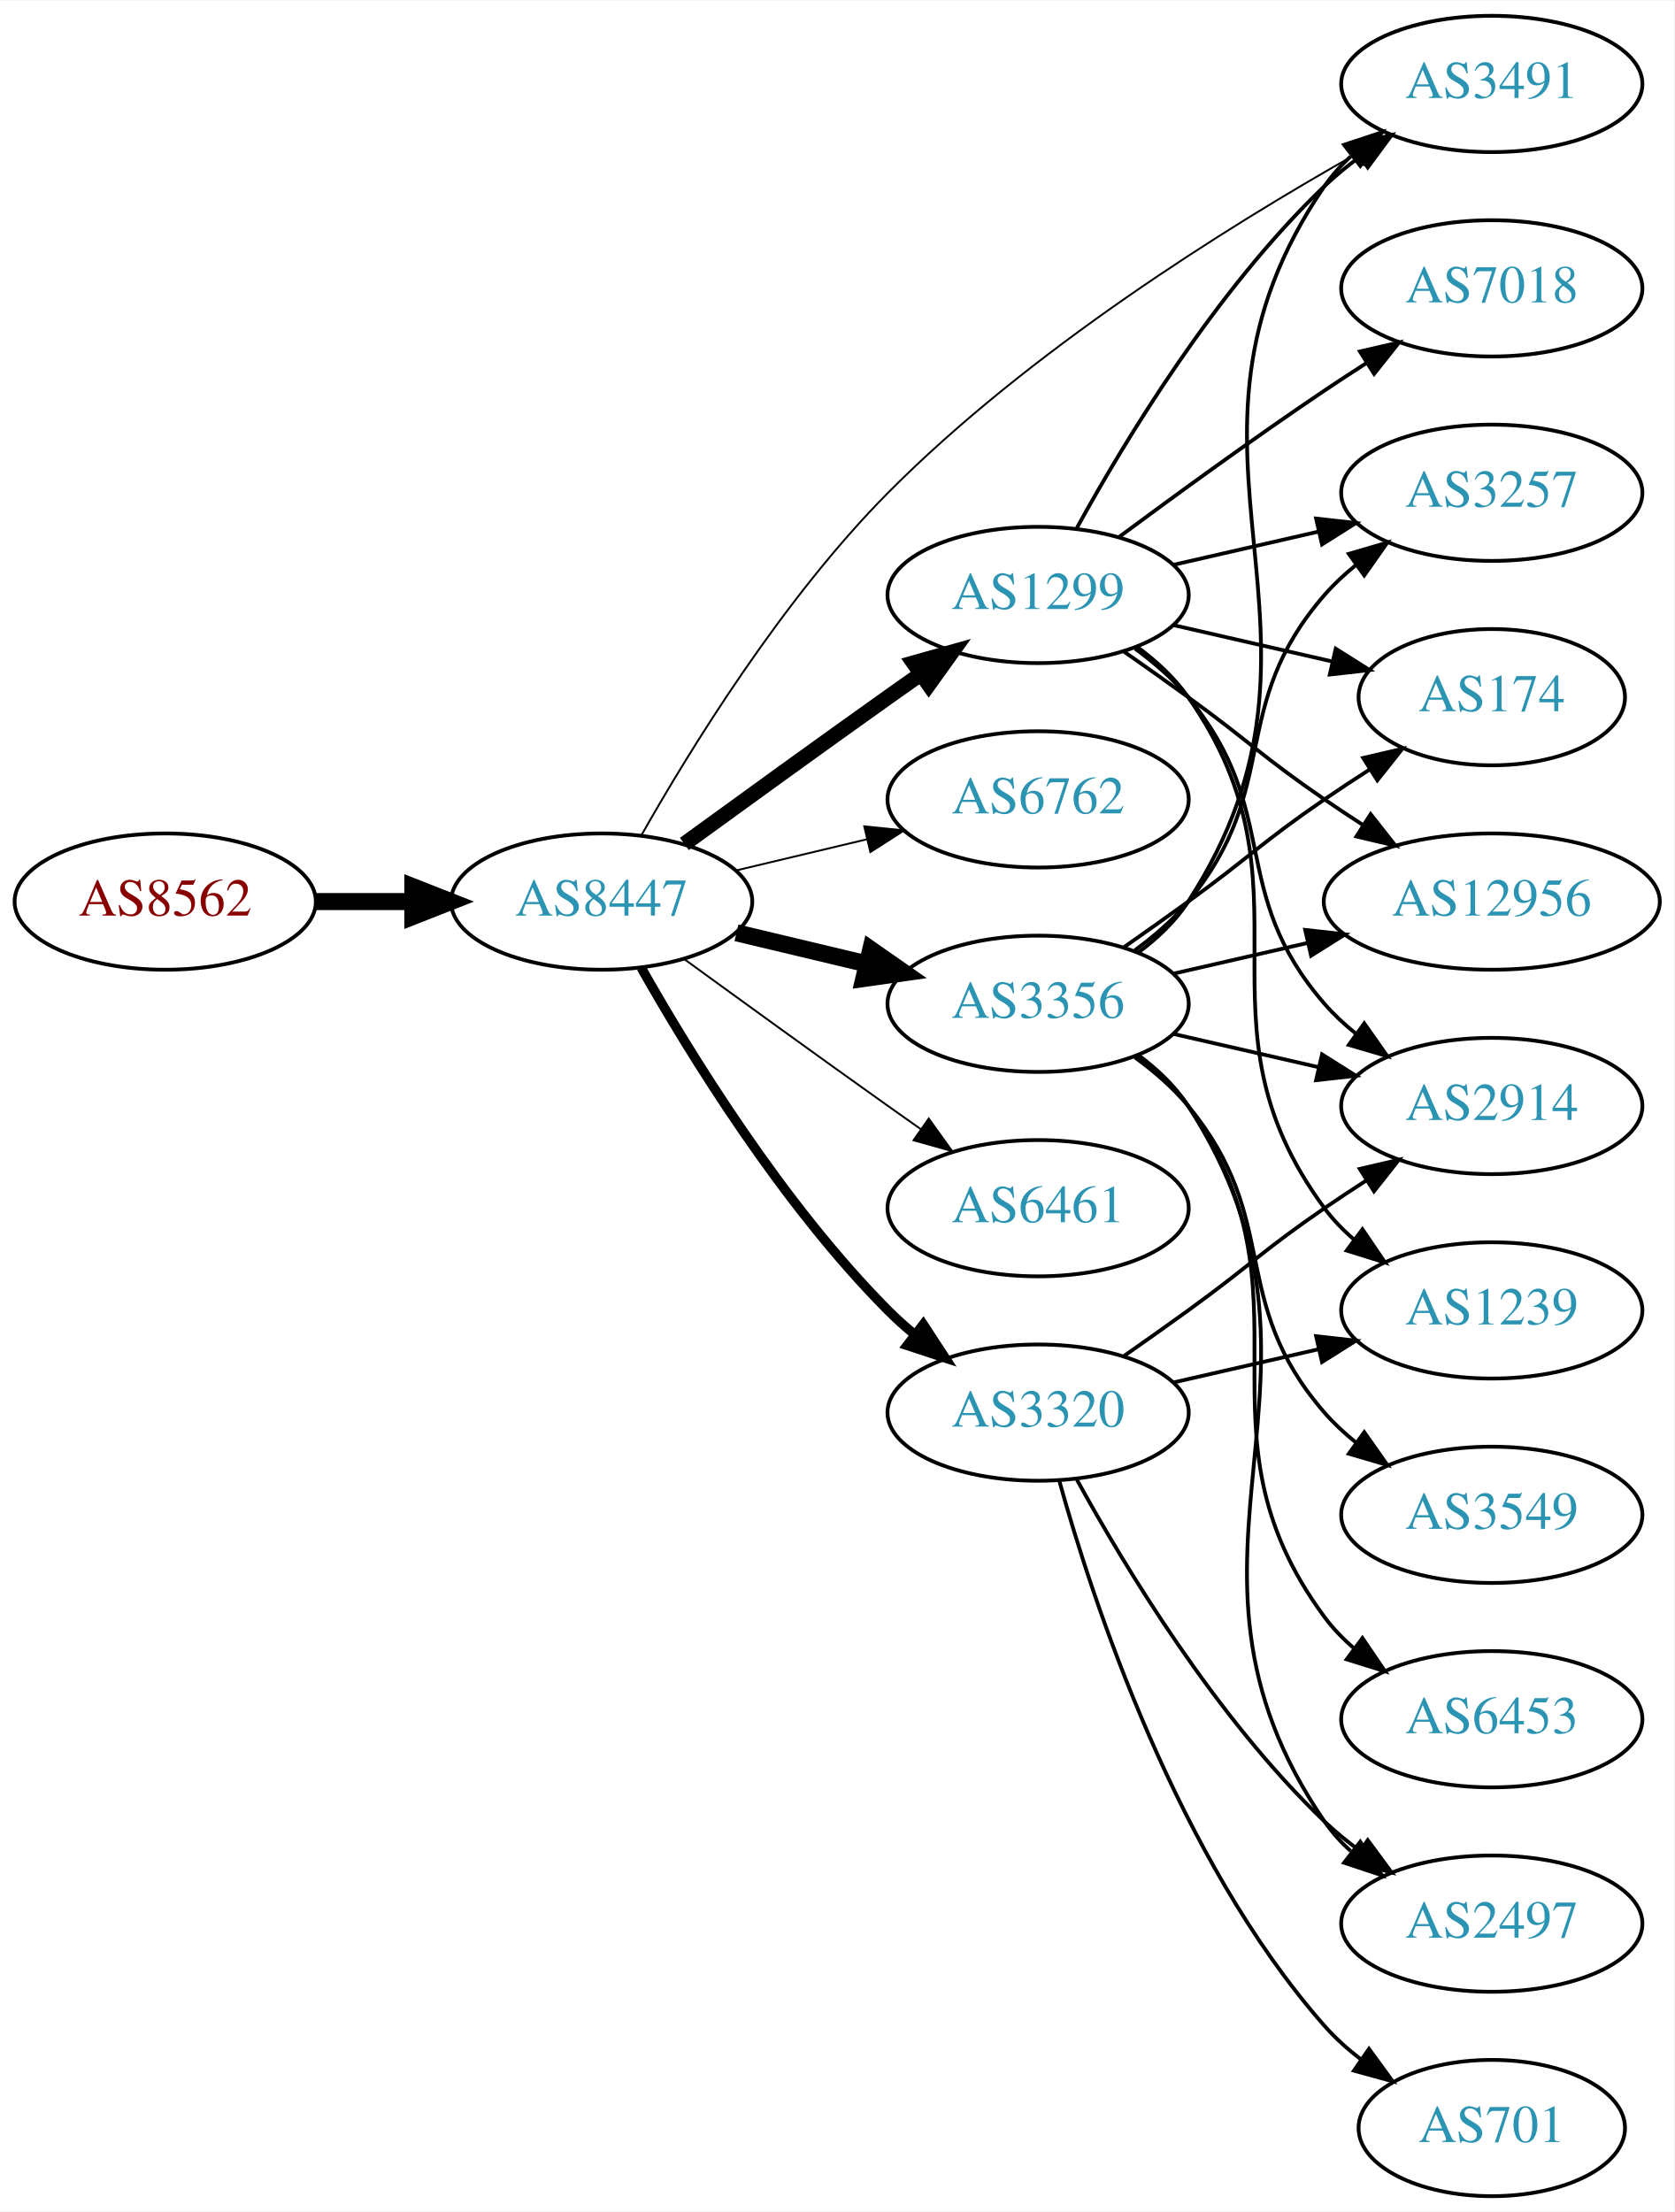
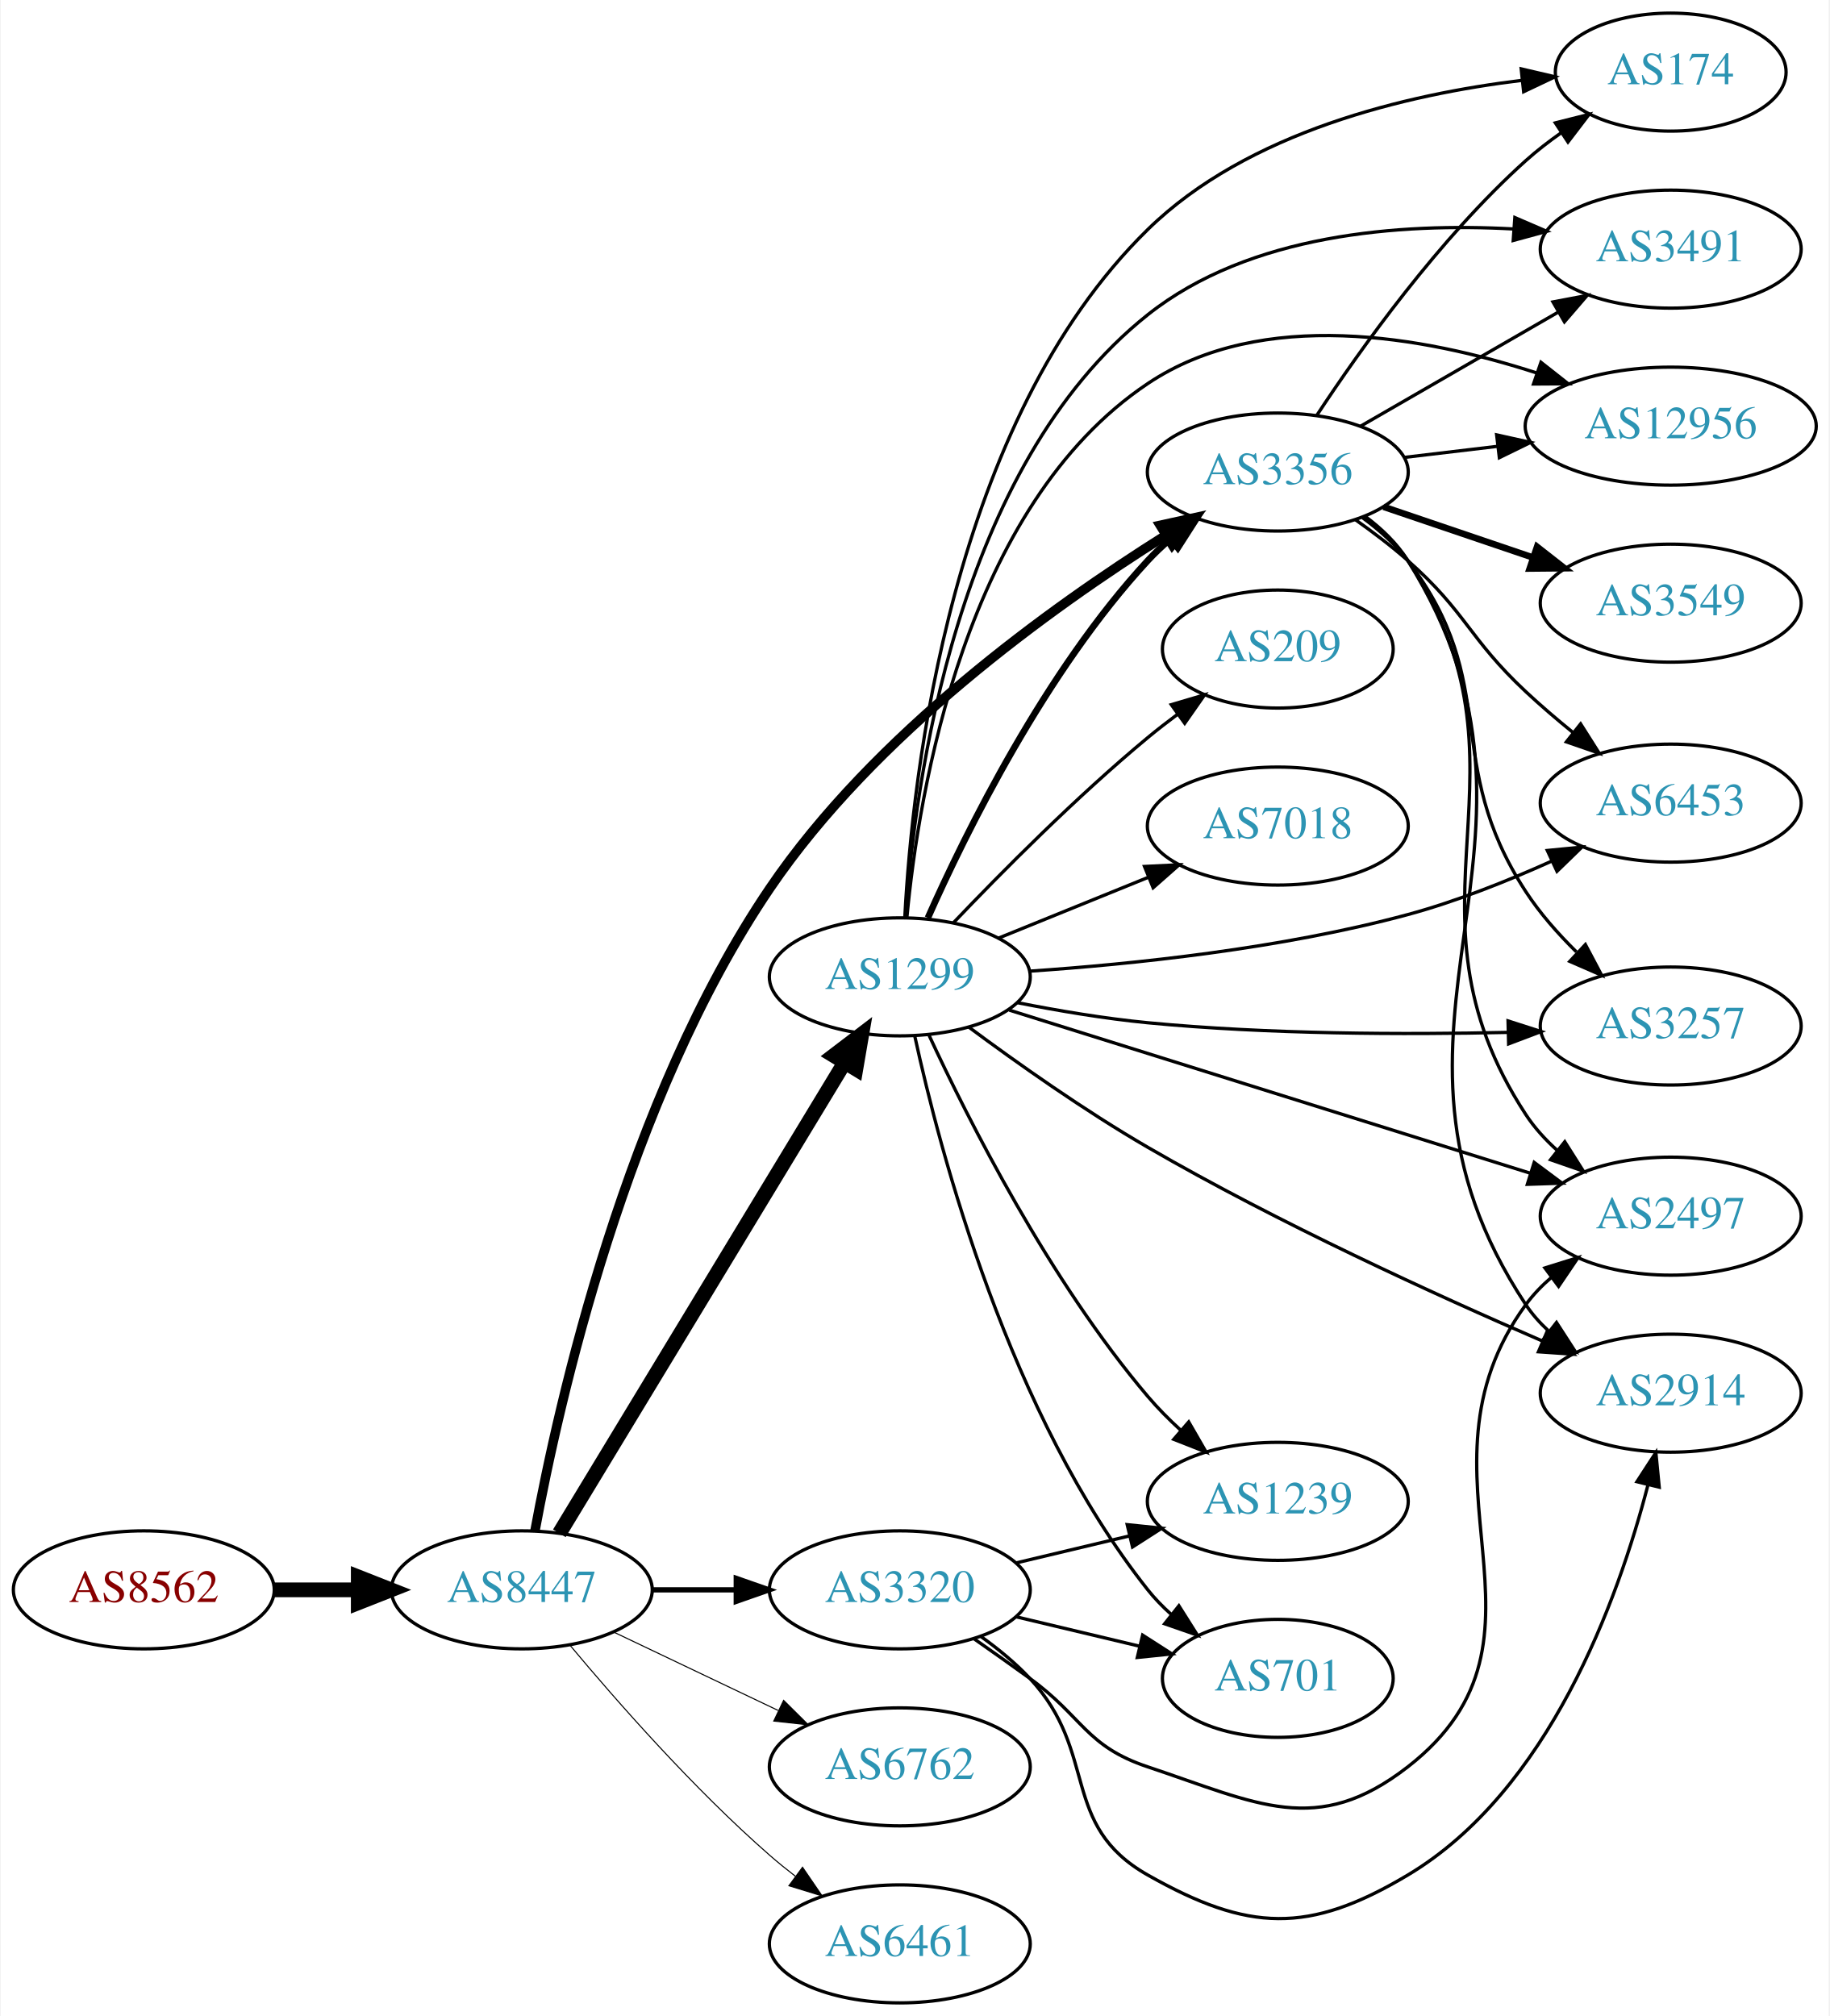
- <svg xmlns="http://www.w3.org/2000/svg" xmlns:xlink="http://www.w3.org/1999/xlink" width="442pt" height="584pt" viewBox="0.00 0.00 442.27 584.00">
-   <g id="graph0" class="graph" transform="scale(1 1) rotate(0) translate(4 580)">
-     <polygon fill="white" stroke="none" points="-4,4 -4,-580 438.271,-580 438.271,4 -4,4" />
+ <svg xmlns="http://www.w3.org/2000/svg" xmlns:xlink="http://www.w3.org/1999/xlink" width="558pt" height="615pt" viewBox="0.00 0.00 557.56 615.00">
+   <g id="graph0" class="graph" transform="scale(1 1) rotate(0) translate(4 611)">
+     <polygon fill="white" stroke="none" points="-4,4 -4,-611 553.564,-611 553.564,4 -4,4" />
    <g id="node1" class="node">
      <g id="a_node1">
        <a xlink:href="/asn/8562" xlink:title="AS8562 ~ A1 Telekom Austria AG [AT]">
-           <ellipse fill="#ffffff" stroke="black" cx="39.647" cy="-342" rx="39.794" ry="18" />
-           <text text-anchor="middle" x="39.647" y="-338.3" font-family="Times,serif" font-size="14.00" fill="#880000">AS8562</text>
+           <ellipse fill="#ffffff" stroke="black" cx="39.647" cy="-126" rx="39.794" ry="18" />
+           <text text-anchor="middle" x="39.647" y="-122.3" font-family="Times,serif" font-size="14.00" fill="#880000">AS8562</text>
        </a>
      </g>
    </g>
    <g id="node2" class="node">
      <g id="a_node2">
        <a xlink:href="/asn/8447" xlink:title="AS8447 ~ A1 Telekom Austria AG [AT]">
-           <ellipse fill="#ffffff" stroke="black" cx="154.939" cy="-342" rx="39.794" ry="18" />
-           <text text-anchor="middle" x="154.939" y="-338.3" font-family="Times,serif" font-size="14.00" fill="#2c94b3">AS8447</text>
+           <ellipse fill="#ffffff" stroke="black" cx="154.939" cy="-126" rx="39.794" ry="18" />
+           <text text-anchor="middle" x="154.939" y="-122.3" font-family="Times,serif" font-size="14.00" fill="#2c94b3">AS8447</text>
        </a>
      </g>
    </g>
    <g id="edge1" class="edge">
-       <path fill="none" stroke="black" stroke-width="4.5" d="M79.319,-342C87.522,-342 96.286,-342 104.818,-342" />
-       <polygon fill="black" stroke="black" stroke-width="4.5" points="105.057,-345.938 115.057,-342 105.057,-338.063 105.057,-345.938" />
+       <path fill="none" stroke="black" stroke-width="4.5" d="M79.319,-126C87.522,-126 96.286,-126 104.818,-126" />
+       <polygon fill="black" stroke="black" stroke-width="4.5" points="105.057,-129.938 115.057,-126 105.057,-122.063 105.057,-129.938" />
    </g>
    <g id="node3" class="node">
      <g id="a_node3">
        <a xlink:href="/asn/1299" xlink:title="AS1299 ~ Telia Carrier [EU]">
-           <ellipse fill="#ffffff" stroke="black" cx="270.232" cy="-423" rx="39.794" ry="18" />
-           <text text-anchor="middle" x="270.232" y="-419.3" font-family="Times,serif" font-size="14.00" fill="#2c94b3">AS1299</text>
+           <ellipse fill="#ffffff" stroke="black" cx="270.232" cy="-313" rx="39.794" ry="18" />
+           <text text-anchor="middle" x="270.232" y="-309.3" font-family="Times,serif" font-size="14.00" fill="#2c94b3">AS1299</text>
        </a>
      </g>
    </g>
    <g id="edge2" class="edge">
-       <path fill="none" stroke="black" stroke-width="4" d="M176.788,-357.222C191.722,-368.091 212.335,-383.025 230.586,-396 233.406,-398.005 236.349,-400.085 239.297,-402.159" />
-       <polygon fill="black" stroke="black" stroke-width="4" points="237.325,-405.05 247.522,-407.926 241.344,-399.319 237.325,-405.05" />
+       <path fill="none" stroke="black" stroke-width="4.5" d="M166.395,-143.257C186.325,-176.154 229.859,-248.011 253.387,-286.846" />
+       <polygon fill="black" stroke="black" stroke-width="4.5" points="250.088,-289 258.638,-295.513 256.824,-284.919 250.088,-289" />
    </g>
    <g id="node4" class="node">
      <g id="a_node4">
-         <a xlink:href="/asn/3356" xlink:title="AS3356 ~ Level 3 Parent, LLC [US]">
-           <ellipse fill="#ffffff" stroke="black" cx="270.232" cy="-315" rx="39.794" ry="18" />
-           <text text-anchor="middle" x="270.232" y="-311.3" font-family="Times,serif" font-size="14.00" fill="#2c94b3">AS3356</text>
+         <a xlink:href="/asn/3320" xlink:title="AS3320 ~ DTAG [DE]">
+           <ellipse fill="#ffffff" stroke="black" cx="270.232" cy="-126" rx="39.794" ry="18" />
+           <text text-anchor="middle" x="270.232" y="-122.3" font-family="Times,serif" font-size="14.00" fill="#2c94b3">AS3320</text>
        </a>
      </g>
    </g>
    <g id="edge3" class="edge">
-       <path fill="none" stroke="black" stroke-width="4.5" d="M190.547,-333.752C201.418,-331.162 213.572,-328.265 225.015,-325.538" />
-       <polygon fill="black" stroke="black" stroke-width="4.5" points="226.022,-329.346 234.837,-323.197 224.197,-321.685 226.022,-329.346" />
+       <path fill="none" stroke="black" stroke-width="1.607" d="M194.612,-126C202.815,-126 211.579,-126 220.111,-126" />
+       <polygon fill="black" stroke="black" stroke-width="1.607" points="220.35,-129.5 230.35,-126 220.35,-122.5 220.35,-129.5" />
    </g>
    <g id="node5" class="node">
      <g id="a_node5">
-         <a xlink:href="/asn/6762" xlink:title="AS6762 ~ TELECOM ITALIA SPARKLE S.p.A. [IT]">
-           <ellipse fill="#ffffff" stroke="black" cx="270.232" cy="-369" rx="39.794" ry="18" />
-           <text text-anchor="middle" x="270.232" y="-365.3" font-family="Times,serif" font-size="14.00" fill="#2c94b3">AS6762</text>
+         <a xlink:href="/asn/3356" xlink:title="AS3356 ~ Level 3 Parent, LLC [US]">
+           <ellipse fill="#ffffff" stroke="black" cx="385.525" cy="-467" rx="39.794" ry="18" />
+           <text text-anchor="middle" x="385.525" y="-463.3" font-family="Times,serif" font-size="14.00" fill="#2c94b3">AS3356</text>
        </a>
      </g>
    </g>
    <g id="edge4" class="edge">
-       <path fill="none" stroke="black" stroke-width="0.5" d="M190.547,-350.248C201.418,-352.838 213.572,-355.735 225.015,-358.462" />
-       <polygon fill="black" stroke="black" stroke-width="0.5" points="224.298,-361.889 234.837,-360.803 225.921,-355.08 224.298,-361.889" />
+       <path fill="none" stroke="black" stroke-width="2.893" d="M158.964,-144.048C166.116,-182.767 186.855,-275.522 230.586,-340 262.363,-386.853 316.289,-425.635 351.144,-447.561" />
+       <polygon fill="black" stroke="black" stroke-width="2.893" points="349.654,-450.755 360.002,-453.029 353.331,-444.798 349.654,-450.755" />
    </g>
    <g id="node6" class="node">
      <g id="a_node6">
-         <a xlink:href="/asn/3320" xlink:title="AS3320 ~ DTAG [DE]">
-           <ellipse fill="#ffffff" stroke="black" cx="270.232" cy="-207" rx="39.794" ry="18" />
-           <text text-anchor="middle" x="270.232" y="-203.3" font-family="Times,serif" font-size="14.00" fill="#2c94b3">AS3320</text>
+         <a xlink:href="/asn/6762" xlink:title="AS6762 ~ TELECOM ITALIA SPARKLE S.p.A. [IT]">
+           <ellipse fill="#ffffff" stroke="black" cx="270.232" cy="-72" rx="39.794" ry="18" />
+           <text text-anchor="middle" x="270.232" y="-68.3" font-family="Times,serif" font-size="14.00" fill="#2c94b3">AS6762</text>
        </a>
      </g>
    </g>
    <g id="edge5" class="edge">
-       <path fill="none" stroke="black" stroke-width="2.5" d="M165.399,-324.51C178.181,-301.904 202.613,-262.114 230.586,-234 232.697,-231.879 234.993,-229.812 237.378,-227.829" />
-       <polygon fill="black" stroke="black" stroke-width="2.5" points="239.894,-230.31 245.694,-221.444 235.631,-224.758 239.894,-230.31" />
+       <path fill="none" stroke="black" stroke-width="0.321" d="M183.076,-113.066C198.07,-105.919 216.891,-96.948 233.114,-89.215" />
+       <polygon fill="black" stroke="black" stroke-width="0.321" points="234.796,-92.291 242.317,-84.829 231.784,-85.972 234.796,-92.291" />
    </g>
    <g id="node7" class="node">
      <g id="a_node7">
        <a xlink:href="/asn/6461" xlink:title="AS6461 ~ Zayo Bandwidth [US]">
-           <ellipse fill="#ffffff" stroke="black" cx="270.232" cy="-261" rx="39.794" ry="18" />
-           <text text-anchor="middle" x="270.232" y="-257.3" font-family="Times,serif" font-size="14.00" fill="#2c94b3">AS6461</text>
+           <ellipse fill="#ffffff" stroke="black" cx="270.232" cy="-18" rx="39.794" ry="18" />
+           <text text-anchor="middle" x="270.232" y="-14.3" font-family="Times,serif" font-size="14.00" fill="#2c94b3">AS6461</text>
        </a>
      </g>
    </g>
    <g id="edge6" class="edge">
-       <path fill="none" stroke="black" stroke-width="0.5" d="M176.788,-326.778C191.722,-315.909 212.335,-300.975 230.586,-288 233.406,-285.995 236.349,-283.915 239.297,-281.841" />
-       <polygon fill="black" stroke="black" stroke-width="0.5" points="241.344,-284.681 247.522,-276.074 237.325,-278.95 241.344,-284.681" />
+       <path fill="none" stroke="black" stroke-width="0.321" d="M169.569,-109.183C183.852,-92.071 207.398,-65.255 230.586,-45 233.052,-42.846 235.69,-40.706 238.388,-38.628" />
+       <polygon fill="black" stroke="black" stroke-width="0.321" points="240.561,-41.375 246.542,-32.63 236.413,-35.736 240.561,-41.375" />
+     </g>
+     <g id="edge10" class="edge">
+       <path fill="none" stroke="black" stroke-width="2" d="M278.8,-330.996C290.42,-357.143 314.628,-406.197 345.879,-440 347.91,-442.197 350.15,-444.318 352.497,-446.339" />
+       <polygon fill="black" stroke="black" stroke-width="2" points="350.709,-449.384 360.741,-452.791 355.023,-443.872 350.709,-449.384" />
    </g>
    <g id="node8" class="node">
      <g id="a_node8">
-         <a xlink:href="/asn/3491" xlink:title="AS3491 ~ PCCW Global, Inc. [US]">
-           <ellipse fill="#ffffff" stroke="black" cx="390.075" cy="-558" rx="39.794" ry="18" />
-           <text text-anchor="middle" x="390.075" y="-554.3" font-family="Times,serif" font-size="14.00" fill="#2c94b3">AS3491</text>
+         <a xlink:href="/asn/2914" xlink:title="AS2914 ~ NTT America, Inc. [US]">
+           <ellipse fill="#ffffff" stroke="black" cx="505.368" cy="-186" rx="39.794" ry="18" />
+           <text text-anchor="middle" x="505.368" y="-182.3" font-family="Times,serif" font-size="14.00" fill="#2c94b3">AS2914</text>
        </a>
      </g>
    </g>
    <g id="edge7" class="edge">
-       <path fill="none" stroke="black" stroke-width="0.5" d="M165.411,-359.479C178.205,-382.073 202.65,-421.849 230.586,-450 267.889,-487.59 320.015,-520.158 354.148,-539.436" />
-       <polygon fill="black" stroke="black" stroke-width="0.5" points="352.831,-542.709 363.27,-544.514 356.235,-536.592 352.831,-542.709" />
-     </g>
-     <g id="edge25" class="edge">
-       <path fill="none" stroke="black" d="M280.474,-440.713C293.019,-463.561 317.196,-503.611 345.879,-531 348.747,-533.739 351.936,-536.347 355.245,-538.785" />
-       <polygon fill="black" stroke="black" points="353.369,-541.742 363.604,-544.477 357.308,-535.956 353.369,-541.742" />
+       <path fill="none" stroke="black" d="M291.225,-297.707C305.923,-286.807 326.611,-272.166 345.879,-261 385.672,-237.939 433.698,-215.975 466.38,-201.846" />
+       <polygon fill="black" stroke="black" points="467.776,-205.055 475.586,-197.897 465.016,-198.622 467.776,-205.055" />
+     </g>
+     <g id="node9" class="node">
+       <g id="a_node9">
+         <a xlink:href="/asn/3257" xlink:title="AS3257 ~ GTT [DE]">
+           <ellipse fill="#ffffff" stroke="black" cx="505.368" cy="-298" rx="39.794" ry="18" />
+           <text text-anchor="middle" x="505.368" y="-294.3" font-family="Times,serif" font-size="14.00" fill="#2c94b3">AS3257</text>
+         </a>
+       </g>
+     </g>
+     <g id="edge8" class="edge">
+       <path fill="none" stroke="black" d="M305.986,-305.146C318.493,-302.674 332.754,-300.262 345.879,-299 382.545,-295.475 424.202,-295.363 455.604,-296.058" />
+       <polygon fill="black" stroke="black" points="455.752,-299.563 465.839,-296.322 455.932,-292.566 455.752,-299.563" />
+     </g>
+     <g id="node10" class="node">
+       <g id="a_node10">
+         <a xlink:href="/asn/174" xlink:title="AS174 ~ Cogent Communications [US]">
+           <ellipse fill="#ffffff" stroke="black" cx="505.368" cy="-589" rx="35.194" ry="18" />
+           <text text-anchor="middle" x="505.368" y="-585.3" font-family="Times,serif" font-size="14.00" fill="#2c94b3">AS174</text>
+         </a>
+       </g>
+     </g>
+     <g id="edge9" class="edge">
+       <path fill="none" stroke="black" d="M271.766,-331.302C274.026,-374.226 285.727,-482.175 345.879,-541 376.373,-570.821 424.75,-582.199 460.042,-586.495" />
+       <polygon fill="black" stroke="black" points="459.765,-589.985 470.081,-587.571 460.511,-583.025 459.765,-589.985" />
    </g>
    <g id="node11" class="node">
      <g id="a_node11">
-         <a xlink:href="/asn/174" xlink:title="AS174 ~ Cogent Communications [US]">
-           <ellipse fill="#ffffff" stroke="black" cx="390.075" cy="-396" rx="35.194" ry="18" />
-           <text text-anchor="middle" x="390.075" y="-392.3" font-family="Times,serif" font-size="14.00" fill="#2c94b3">AS174</text>
-         </a>
-       </g>
-     </g>
-     <g id="edge20" class="edge">
-       <path fill="none" stroke="black" d="M305.952,-415.045C319.044,-412.045 334.066,-408.604 347.707,-405.478" />
-       <polygon fill="black" stroke="black" points="348.849,-408.807 357.814,-403.162 347.285,-401.984 348.849,-408.807" />
+         <a xlink:href="/asn/7018" xlink:title="AS7018 ~ AT&amp;T Services, Inc. [US]">
+           <ellipse fill="#ffffff" stroke="black" cx="385.525" cy="-359" rx="39.794" ry="18" />
+           <text text-anchor="middle" x="385.525" y="-355.3" font-family="Times,serif" font-size="14.00" fill="#2c94b3">AS7018</text>
+         </a>
+       </g>
+     </g>
+     <g id="edge11" class="edge">
+       <path fill="none" stroke="black" d="M300.408,-324.846C314.284,-330.48 331.061,-337.292 345.97,-343.346" />
+       <polygon fill="black" stroke="black" points="344.866,-346.675 355.448,-347.194 347.5,-340.189 344.866,-346.675" />
    </g>
    <g id="node12" class="node">
      <g id="a_node12">
-         <a xlink:href="/asn/12956" xlink:title="AS12956 ~ TELXIUS [ES]">
-           <ellipse fill="#ffffff" stroke="black" cx="390.075" cy="-342" rx="44.393" ry="18" />
-           <text text-anchor="middle" x="390.075" y="-338.3" font-family="Times,serif" font-size="14.00" fill="#2c94b3">AS12956</text>
-         </a>
-       </g>
-     </g>
-     <g id="edge23" class="edge">
-       <path fill="none" stroke="black" d="M292.989,-407.991C298.524,-404.121 304.443,-399.936 309.879,-396 326.079,-384.271 329.384,-380.311 345.879,-369 349.15,-366.757 352.6,-364.472 356.067,-362.227" />
-       <polygon fill="black" stroke="black" points="358.068,-365.102 364.624,-356.78 354.309,-359.197 358.068,-365.102" />
+         <a xlink:href="/asn/3491" xlink:title="AS3491 ~ PCCW Global, Inc. [US]">
+           <ellipse fill="#ffffff" stroke="black" cx="505.368" cy="-535" rx="39.794" ry="18" />
+           <text text-anchor="middle" x="505.368" y="-531.3" font-family="Times,serif" font-size="14.00" fill="#2c94b3">AS3491</text>
+         </a>
+       </g>
+     </g>
+     <g id="edge12" class="edge">
+       <path fill="none" stroke="black" d="M271.98,-331.093C274.7,-371.364 287.324,-468.497 345.879,-515 376.976,-539.697 422.869,-543.023 457.278,-541.159" />
+       <polygon fill="black" stroke="black" points="457.83,-544.629 467.559,-540.432 457.336,-537.646 457.83,-544.629" />
    </g>
    <g id="node13" class="node">
      <g id="a_node13">
-         <a xlink:href="/asn/3257" xlink:title="AS3257 ~ GTT [DE]">
-           <ellipse fill="#ffffff" stroke="black" cx="390.075" cy="-450" rx="39.794" ry="18" />
-           <text text-anchor="middle" x="390.075" y="-446.3" font-family="Times,serif" font-size="14.00" fill="#2c94b3">AS3257</text>
-         </a>
-       </g>
-     </g>
-     <g id="edge22" class="edge">
-       <path fill="none" stroke="black" d="M305.952,-430.955C317.952,-433.704 331.572,-436.825 344.265,-439.733" />
-       <polygon fill="black" stroke="black" points="343.668,-443.187 354.197,-442.009 345.231,-436.364 343.668,-443.187" />
+         <a xlink:href="/asn/12956" xlink:title="AS12956 ~ TELXIUS [ES]">
+           <ellipse fill="#ffffff" stroke="black" cx="505.368" cy="-481" rx="44.393" ry="18" />
+           <text text-anchor="middle" x="505.368" y="-477.3" font-family="Times,serif" font-size="14.00" fill="#2c94b3">AS12956</text>
+         </a>
+       </g>
+     </g>
+     <g id="edge13" class="edge">
+       <path fill="none" stroke="black" d="M272.405,-331.186C275.953,-369.206 290.089,-456.66 345.879,-494 380.752,-517.34 430.085,-508.382 464.414,-497.251" />
+       <polygon fill="black" stroke="black" points="465.792,-500.478 474.113,-493.92 463.518,-493.858 465.792,-500.478" />
+     </g>
+     <g id="node14" class="node">
+       <g id="a_node14">
+         <a xlink:href="/asn/2497" xlink:title="AS2497 ~ Internet Initiative Japan Inc. [JP]">
+           <ellipse fill="#ffffff" stroke="black" cx="505.368" cy="-240" rx="39.794" ry="18" />
+           <text text-anchor="middle" x="505.368" y="-236.3" font-family="Times,serif" font-size="14.00" fill="#2c94b3">AS2497</text>
+         </a>
+       </g>
+     </g>
+     <g id="edge14" class="edge">
+       <path fill="none" stroke="black" d="M303.649,-302.85C345.145,-289.856 417.106,-267.324 462.65,-253.063" />
+       <polygon fill="black" stroke="black" points="463.73,-256.392 472.227,-250.064 461.638,-249.712 463.73,-256.392" />
    </g>
    <g id="node15" class="node">
      <g id="a_node15">
-         <a xlink:href="/asn/2914" xlink:title="AS2914 ~ NTT America, Inc. [US]">
-           <ellipse fill="#ffffff" stroke="black" cx="390.075" cy="-288" rx="39.794" ry="18" />
-           <text text-anchor="middle" x="390.075" y="-284.3" font-family="Times,serif" font-size="14.00" fill="#2c94b3">AS2914</text>
-         </a>
-       </g>
-     </g>
-     <g id="edge21" class="edge">
-       <path fill="none" stroke="black" d="M295.813,-408.844C300.907,-405.128 305.921,-400.799 309.879,-396 334.944,-365.606 320.045,-344.742 345.879,-315 348.344,-312.162 351.181,-309.523 354.198,-307.094" />
-       <polygon fill="black" stroke="black" points="356.385,-309.833 362.476,-301.164 352.309,-304.142 356.385,-309.833" />
+         <a xlink:href="/asn/701" xlink:title="AS701 ~ UUNET [US]">
+           <ellipse fill="#ffffff" stroke="black" cx="385.525" cy="-99" rx="35.194" ry="18" />
+           <text text-anchor="middle" x="385.525" y="-95.3" font-family="Times,serif" font-size="14.00" fill="#2c94b3">AS701</text>
+         </a>
+       </g>
+     </g>
+     <g id="edge15" class="edge">
+       <path fill="none" stroke="black" d="M274.773,-295.033C282.494,-259.542 303.637,-179.276 345.879,-126 347.964,-123.371 350.372,-120.891 352.947,-118.58" />
+       <polygon fill="black" stroke="black" points="355.358,-121.135 361.013,-112.176 351.005,-115.653 355.358,-121.135" />
+     </g>
+     <g id="node16" class="node">
+       <g id="a_node16">
+         <a xlink:href="/asn/1239" xlink:title="AS1239 ~ Sprint [US]">
+           <ellipse fill="#ffffff" stroke="black" cx="385.525" cy="-153" rx="39.794" ry="18" />
+           <text text-anchor="middle" x="385.525" y="-149.3" font-family="Times,serif" font-size="14.00" fill="#2c94b3">AS1239</text>
+         </a>
+       </g>
+     </g>
+     <g id="edge16" class="edge">
+       <path fill="none" stroke="black" d="M279.142,-295.19C291.188,-269.246 315.922,-220.309 345.879,-185 348.876,-181.467 352.296,-178.021 355.834,-174.778" />
+       <polygon fill="black" stroke="black" points="358.355,-177.226 363.649,-168.048 353.787,-171.922 358.355,-177.226" />
    </g>
    <g id="node17" class="node">
      <g id="a_node17">
-         <a xlink:href="/asn/1239" xlink:title="AS1239 ~ Sprint [US]">
-           <ellipse fill="#ffffff" stroke="black" cx="390.075" cy="-234" rx="39.794" ry="18" />
-           <text text-anchor="middle" x="390.075" y="-230.3" font-family="Times,serif" font-size="14.00" fill="#2c94b3">AS1239</text>
-         </a>
-       </g>
-     </g>
-     <g id="edge26" class="edge">
-       <path fill="none" stroke="black" d="M296.392,-409.284C301.456,-405.545 306.311,-401.096 309.879,-396 345.492,-345.131 308.976,-310.941 345.879,-261 348.113,-257.977 350.795,-255.214 353.716,-252.707" />
-       <polygon fill="black" stroke="black" points="355.911,-255.437 361.86,-246.669 351.742,-249.814 355.911,-255.437" />
+         <a xlink:href="/asn/6453" xlink:title="AS6453 ~ TATA COMMUNICATIONS (AMERICA) INC [US]">
+           <ellipse fill="#ffffff" stroke="black" cx="505.368" cy="-366" rx="39.794" ry="18" />
+           <text text-anchor="middle" x="505.368" y="-362.3" font-family="Times,serif" font-size="14.00" fill="#2c94b3">AS6453</text>
+         </a>
+       </g>
+     </g>
+     <g id="edge17" class="edge">
+       <path fill="none" stroke="black" d="M309.768,-314.735C341.261,-316.87 386.7,-321.594 425.172,-332 439.933,-335.993 455.529,-342.216 468.942,-348.252" />
+       <polygon fill="black" stroke="black" points="467.735,-351.55 478.279,-352.58 470.679,-345.199 467.735,-351.55" />
    </g>
    <g id="node18" class="node">
      <g id="a_node18">
-         <a xlink:href="/asn/7018" xlink:title="AS7018 ~ AT&amp;T Services, Inc. [US]">
-           <ellipse fill="#ffffff" stroke="black" cx="390.075" cy="-504" rx="39.794" ry="18" />
-           <text text-anchor="middle" x="390.075" y="-500.3" font-family="Times,serif" font-size="14.00" fill="#2c94b3">AS7018</text>
-         </a>
-       </g>
+         <a xlink:href="/asn/209" xlink:title="AS209 ~ CenturyLink Communications, LLC [US]">
+           <ellipse fill="#ffffff" stroke="black" cx="385.525" cy="-413" rx="35.194" ry="18" />
+           <text text-anchor="middle" x="385.525" y="-409.3" font-family="Times,serif" font-size="14.00" fill="#2c94b3">AS209</text>
+         </a>
+       </g>
+     </g>
+     <g id="edge18" class="edge">
+       <path fill="none" stroke="black" d="M286.538,-329.455C301.15,-344.796 324.107,-367.956 345.879,-386 348.758,-388.386 351.84,-390.78 354.962,-393.104" />
+       <polygon fill="black" stroke="black" points="353.042,-396.035 363.203,-399.036 357.131,-390.353 353.042,-396.035" />
+     </g>
+     <g id="edge30" class="edge">
+       <path fill="none" stroke="black" d="M294.986,-111.763C300.235,-107.998 305.524,-103.668 309.879,-99 331.093,-76.26 318.817,-54.322 345.879,-39 376.546,-21.637 394.915,-20.932 425.172,-39 468.253,-64.726 489.282,-122.868 498.385,-157.828" />
+       <polygon fill="black" stroke="black" points="495.065,-158.988 500.838,-167.872 501.865,-157.327 495.065,-158.988" />
+     </g>
+     <g id="edge28" class="edge">
+       <path fill="none" stroke="black" d="M292.989,-110.991C298.524,-107.121 304.443,-102.936 309.879,-99 326.079,-87.271 326.905,-78.325 345.879,-72 379.312,-60.856 397.34,-50.382 425.172,-72 476.25,-111.675 423.012,-160.78 461.172,-213 463.389,-216.035 466.061,-218.806 468.975,-221.318" />
+       <polygon fill="black" stroke="black" points="466.995,-224.207 477.11,-227.362 471.171,-218.588 466.995,-224.207" />
+     </g>
+     <g id="edge29" class="edge">
+       <path fill="none" stroke="black" d="M305.84,-117.752C317.634,-114.942 330.939,-111.771 343.206,-108.847" />
+       <polygon fill="black" stroke="black" points="344.295,-112.186 353.211,-106.463 342.672,-105.376 344.295,-112.186" />
+     </g>
+     <g id="edge27" class="edge">
+       <path fill="none" stroke="black" d="M305.84,-134.248C316.711,-136.838 328.865,-139.735 340.308,-142.462" />
+       <polygon fill="black" stroke="black" points="339.591,-145.889 350.13,-144.803 341.214,-139.08 339.591,-145.889" />
+     </g>
+     <g id="edge21" class="edge">
+       <path fill="none" stroke="black" d="M412.082,-453.547C417.126,-449.795 421.872,-445.273 425.172,-440 479.357,-353.406 404.789,-298.179 461.172,-213 463.076,-210.124 465.402,-207.498 467.978,-205.111" />
+       <polygon fill="black" stroke="black" points="470.528,-207.562 476.281,-198.665 466.236,-202.033 470.528,-207.562" />
+     </g>
+     <g id="edge26" class="edge">
+       <path fill="none" stroke="black" d="M411.38,-453.061C416.46,-449.334 421.399,-444.946 425.172,-440 454.076,-402.111 435.178,-378.942 461.172,-339 465.437,-332.446 470.952,-326.187 476.606,-320.619" />
+       <polygon fill="black" stroke="black" points="479.34,-322.858 484.298,-313.494 474.583,-317.722 479.34,-322.858" />
    </g>
    <g id="edge24" class="edge">
-       <path fill="none" stroke="black" d="M291.563,-438.277C306.425,-449.304 327.17,-464.407 345.879,-477 349.428,-479.389 353.178,-481.839 356.927,-484.242" />
-       <polygon fill="black" stroke="black" points="355.253,-487.325 365.575,-489.712 358.995,-481.409 355.253,-487.325" />
-     </g>
-     <g id="edge15" class="edge">
-       <path fill="none" stroke="black" d="M296.669,-328.53C301.719,-332.278 306.498,-336.779 309.879,-342 356.354,-413.778 297.583,-460.434 345.879,-531 347.827,-533.846 350.184,-536.452 352.78,-538.824" />
-       <polygon fill="black" stroke="black" points="351.059,-541.917 361.116,-545.249 355.332,-536.372 351.059,-541.917" />
-     </g>
-     <g id="node9" class="node">
-       <g id="a_node9">
-         <a xlink:href="/asn/6453" xlink:title="AS6453 ~ TATA COMMUNICATIONS (AMERICA) INC [US]">
-           <ellipse fill="#ffffff" stroke="black" cx="390.075" cy="-126" rx="39.794" ry="18" />
-           <text text-anchor="middle" x="390.075" y="-122.3" font-family="Times,serif" font-size="14.00" fill="#2c94b3">AS6453</text>
-         </a>
-       </g>
-     </g>
-     <g id="edge8" class="edge">
-       <path fill="none" stroke="black" d="M296.392,-301.284C301.456,-297.545 306.311,-293.096 309.879,-288 345.492,-237.131 308.976,-202.941 345.879,-153 348.113,-149.977 350.795,-147.214 353.716,-144.707" />
-       <polygon fill="black" stroke="black" points="355.911,-147.437 361.86,-138.669 351.742,-141.814 355.911,-147.437" />
-     </g>
-     <g id="node10" class="node">
-       <g id="a_node10">
-         <a xlink:href="/asn/2497" xlink:title="AS2497 ~ Internet Initiative Japan Inc. [JP]">
-           <ellipse fill="#ffffff" stroke="black" cx="390.075" cy="-72" rx="39.794" ry="18" />
-           <text text-anchor="middle" x="390.075" y="-68.3" font-family="Times,serif" font-size="14.00" fill="#2c94b3">AS2497</text>
-         </a>
-       </g>
-     </g>
-     <g id="edge9" class="edge">
-       <path fill="none" stroke="black" d="M296.669,-301.47C301.719,-297.722 306.498,-293.221 309.879,-288 356.354,-216.222 297.583,-169.566 345.879,-99 347.827,-96.154 350.184,-93.548 352.78,-91.176" />
-       <polygon fill="black" stroke="black" points="355.332,-93.628 361.116,-84.751 351.059,-88.083 355.332,-93.628" />
-     </g>
-     <g id="edge10" class="edge">
-       <path fill="none" stroke="black" d="M292.989,-330.009C298.524,-333.879 304.443,-338.064 309.879,-342 326.079,-353.729 329.384,-357.689 345.879,-369 349.674,-371.602 353.711,-374.262 357.734,-376.849" />
-       <polygon fill="black" stroke="black" points="356.1,-379.956 366.422,-382.343 359.841,-374.04 356.1,-379.956" />
-     </g>
-     <g id="edge11" class="edge">
-       <path fill="none" stroke="black" d="M305.952,-322.955C317.09,-325.507 329.625,-328.379 341.518,-331.104" />
-       <polygon fill="black" stroke="black" points="340.784,-334.526 351.313,-333.348 342.347,-327.703 340.784,-334.526" />
-     </g>
-     <g id="edge12" class="edge">
-       <path fill="none" stroke="black" d="M295.813,-329.156C300.907,-332.872 305.921,-337.201 309.879,-342 334.944,-372.394 320.045,-393.258 345.879,-423 348.344,-425.838 351.181,-428.477 354.198,-430.906" />
-       <polygon fill="black" stroke="black" points="352.309,-433.858 362.476,-436.836 356.385,-428.167 352.309,-433.858" />
-     </g>
-     <g id="node14" class="node">
-       <g id="a_node14">
+       <path fill="none" stroke="black" d="M397.391,-484.252C410.714,-504.5 434.797,-538.315 461.172,-562 464.519,-565.006 468.242,-567.884 472.059,-570.565" />
+       <polygon fill="black" stroke="black" points="470.18,-573.518 480.457,-576.096 474.03,-567.673 470.18,-573.518" />
+     </g>
+     <g id="edge25" class="edge">
+       <path fill="none" stroke="black" d="M410.657,-480.925C428.096,-490.988 451.87,-504.707 471.108,-515.808" />
+       <polygon fill="black" stroke="black" points="469.453,-518.893 479.864,-520.86 472.952,-512.83 469.453,-518.893" />
+     </g>
+     <g id="edge23" class="edge">
+       <path fill="none" stroke="black" d="M424.135,-471.468C433.138,-472.538 442.908,-473.698 452.431,-474.83" />
+       <polygon fill="black" stroke="black" points="452.277,-478.336 462.62,-476.04 453.103,-471.385 452.277,-478.336" />
+     </g>
+     <g id="edge20" class="edge">
+       <path fill="none" stroke="black" d="M411.878,-453.415C416.932,-449.67 421.735,-445.185 425.172,-440 467.606,-375.992 419.144,-335.275 461.172,-271 463.811,-266.963 467.173,-263.283 470.852,-259.982" />
+       <polygon fill="black" stroke="black" points="473.057,-262.7 478.719,-253.745 468.708,-257.215 473.057,-262.7" />
+     </g>
+     <g id="edge22" class="edge">
+       <path fill="none" stroke="black" d="M409.252,-452.411C414.652,-448.6 420.266,-444.337 425.172,-440 443.092,-424.159 443.711,-416.345 461.172,-400 465.635,-395.822 470.57,-391.606 475.46,-387.632" />
+       <polygon fill="black" stroke="black" points="477.888,-390.174 483.558,-381.223 473.544,-384.685 477.888,-390.174" />
+     </g>
+     <g id="node19" class="node">
+       <g id="a_node19">
        <a xlink:href="/asn/3549" xlink:title="AS3549 ~ Level 3 Parent, LLC [US]">
-           <ellipse fill="#ffffff" stroke="black" cx="390.075" cy="-180" rx="39.794" ry="18" />
-           <text text-anchor="middle" x="390.075" y="-176.3" font-family="Times,serif" font-size="14.00" fill="#2c94b3">AS3549</text>
-         </a>
-       </g>
-     </g>
-     <g id="edge13" class="edge">
-       <path fill="none" stroke="black" d="M295.813,-300.844C300.907,-297.128 305.921,-292.799 309.879,-288 334.944,-257.606 320.045,-236.742 345.879,-207 348.344,-204.162 351.181,-201.523 354.198,-199.094" />
-       <polygon fill="black" stroke="black" points="356.385,-201.833 362.476,-193.164 352.309,-196.142 356.385,-201.833" />
-     </g>
-     <g id="edge14" class="edge">
-       <path fill="none" stroke="black" d="M305.952,-307.045C317.952,-304.296 331.572,-301.175 344.265,-298.267" />
-       <polygon fill="black" stroke="black" points="345.231,-301.636 354.197,-295.991 343.668,-294.813 345.231,-301.636" />
+           <ellipse fill="#ffffff" stroke="black" cx="505.368" cy="-427" rx="39.794" ry="18" />
+           <text text-anchor="middle" x="505.368" y="-423.3" font-family="Times,serif" font-size="14.00" fill="#2c94b3">AS3549</text>
+         </a>
+       </g>
    </g>
    <g id="edge19" class="edge">
-       <path fill="none" stroke="black" d="M280.474,-189.287C293.019,-166.439 317.196,-126.389 345.879,-99 348.747,-96.261 351.936,-93.653 355.245,-91.215" />
-       <polygon fill="black" stroke="black" points="357.308,-94.044 363.604,-85.523 353.369,-88.258 357.308,-94.044" />
-     </g>
-     <g id="edge16" class="edge">
-       <path fill="none" stroke="black" d="M292.989,-222.009C298.524,-225.879 304.443,-230.064 309.879,-234 326.079,-245.729 329.384,-249.689 345.879,-261 349.407,-263.419 353.145,-265.889 356.886,-268.302" />
-       <polygon fill="black" stroke="black" points="355.207,-271.382 365.526,-273.784 358.957,-265.472 355.207,-271.382" />
-     </g>
-     <g id="node16" class="node">
-       <g id="a_node16">
-         <a xlink:href="/asn/701" xlink:title="AS701 ~ UUNET [US]">
-           <ellipse fill="#ffffff" stroke="black" cx="390.075" cy="-18" rx="35.194" ry="18" />
-           <text text-anchor="middle" x="390.075" y="-14.3" font-family="Times,serif" font-size="14.00" fill="#2c94b3">AS701</text>
-         </a>
-       </g>
-     </g>
-     <g id="edge17" class="edge">
-       <path fill="none" stroke="black" d="M275.805,-189.054C284.711,-157.005 306.995,-89.158 345.879,-45 348.706,-41.789 352.007,-38.828 355.502,-36.136" />
-       <polygon fill="black" stroke="black" points="357.636,-38.916 363.878,-30.355 353.66,-33.155 357.636,-38.916" />
-     </g>
-     <g id="edge18" class="edge">
-       <path fill="none" stroke="black" d="M305.952,-214.955C317.952,-217.704 331.572,-220.825 344.265,-223.733" />
-       <polygon fill="black" stroke="black" points="343.668,-227.187 354.197,-226.009 345.231,-220.364 343.668,-227.187" />
+       <path fill="none" stroke="black" stroke-width="2" d="M417.796,-456.386C431.779,-451.639 448.45,-445.981 463.412,-440.902" />
+       <polygon fill="black" stroke="black" stroke-width="2" points="464.607,-444.192 472.952,-437.664 462.357,-437.564 464.607,-444.192" />
    </g>
  </g>
</svg>
